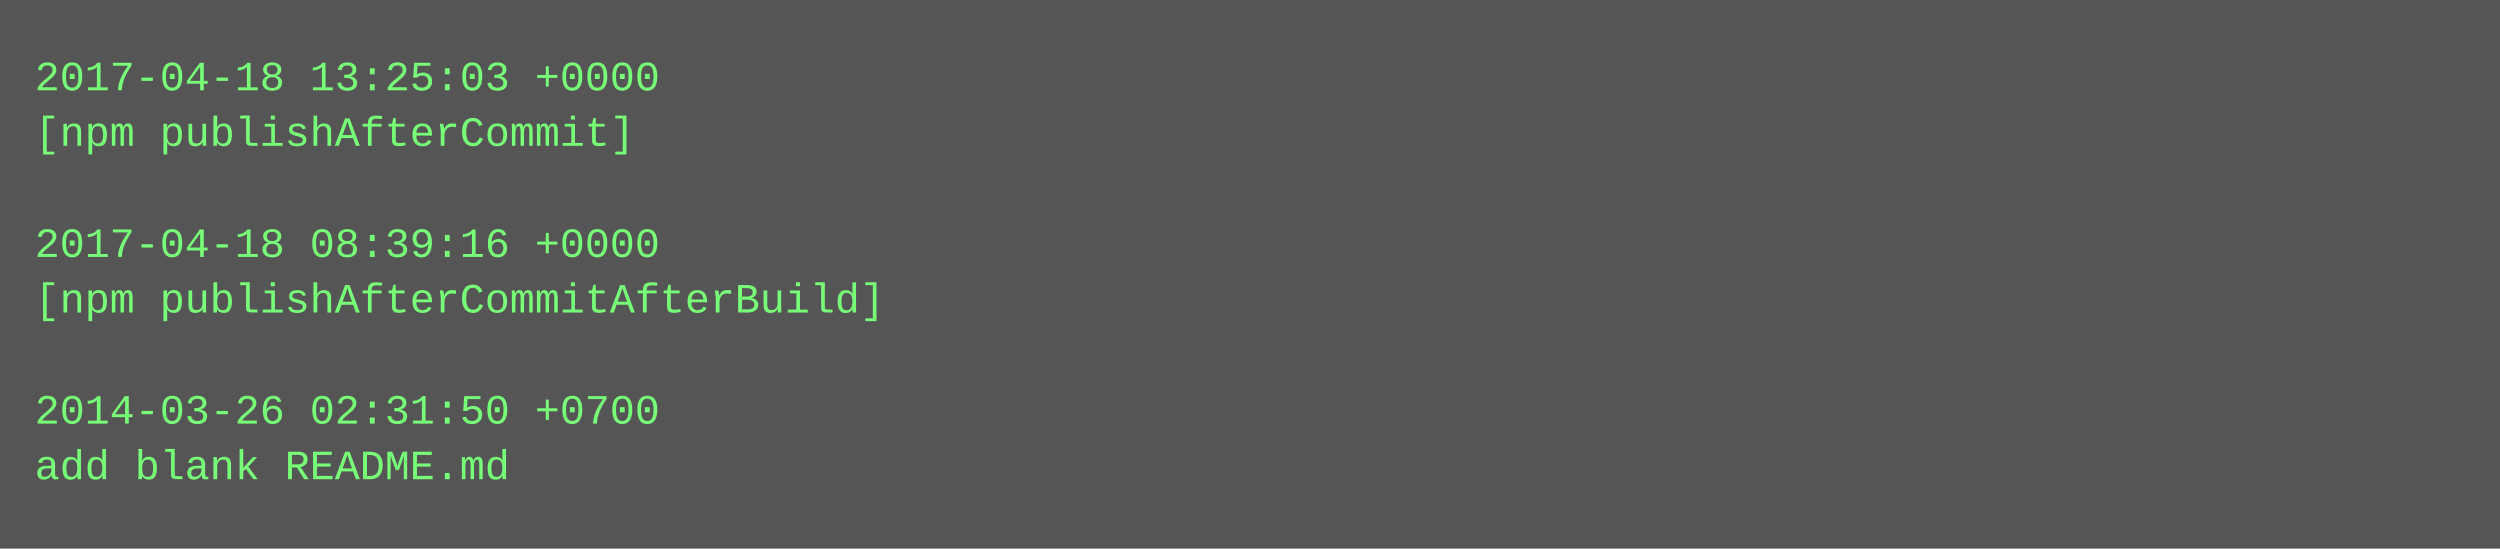
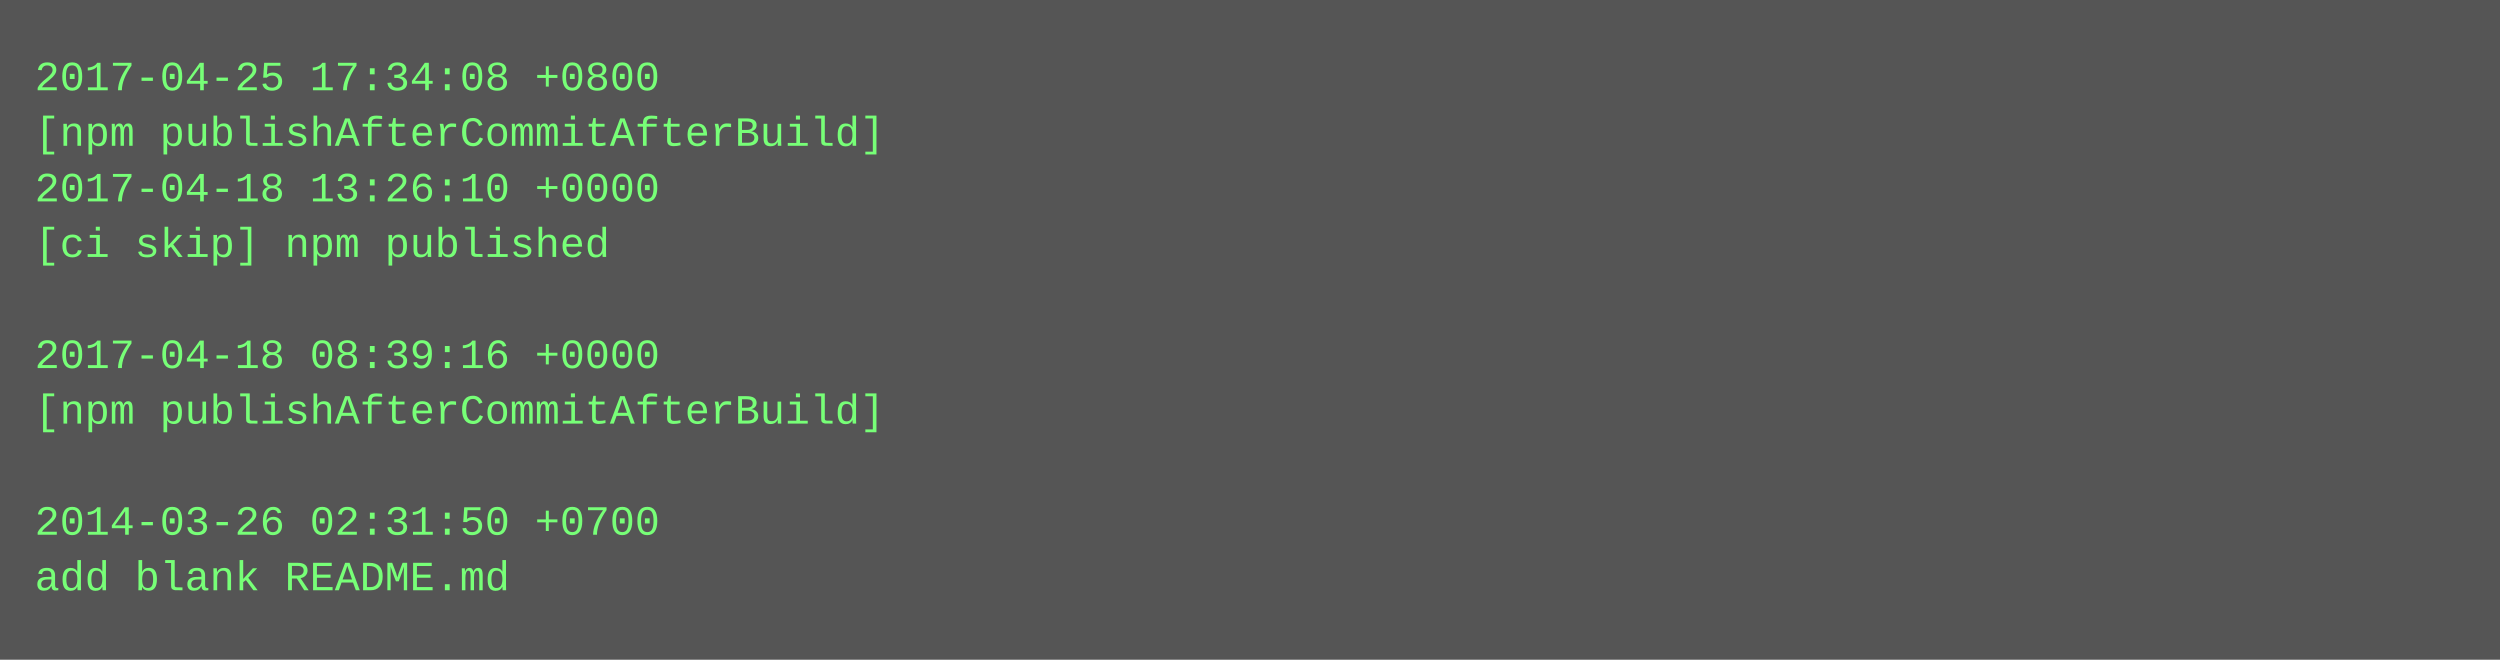
- <svg xmlns="http://www.w3.org/2000/svg" height="158" width="720">
-   <rect height="158" fill="#555" width="720" />
+ <svg xmlns="http://www.w3.org/2000/svg" height="190" width="720">
+   <rect height="190" fill="#555" width="720" />
  <text fill="#7f7" font-family="Courier New" font-size="12" xml:space="preserve">
-     <tspan x="10" y="26">2017-04-18 13:25:03 +0000</tspan>
-     <tspan x="10" y="42">[npm publishAfterCommit]</tspan>
-     <tspan x="10" y="58" />
-     <tspan x="10" y="74">2017-04-18 08:39:16 +0000</tspan>
-     <tspan x="10" y="90">[npm publishAfterCommitAfterBuild]</tspan>
-     <tspan x="10" y="106" />
-     <tspan x="10" y="122">2014-03-26 02:31:50 +0700</tspan>
-     <tspan x="10" y="138">add blank README.md</tspan>
+     <tspan x="10" y="26">2017-04-25 17:34:08 +0800</tspan>
+     <tspan x="10" y="42">[npm publishAfterCommitAfterBuild]</tspan>
+     <tspan x="10" y="58">2017-04-18 13:26:10 +0000</tspan>
+     <tspan x="10" y="74">[ci skip] npm published</tspan>
+     <tspan x="10" y="90" />
+     <tspan x="10" y="106">2017-04-18 08:39:16 +0000</tspan>
+     <tspan x="10" y="122">[npm publishAfterCommitAfterBuild]</tspan>
+     <tspan x="10" y="138" />
+     <tspan x="10" y="154">2014-03-26 02:31:50 +0700</tspan>
+     <tspan x="10" y="170">add blank README.md</tspan>
  </text>
</svg>
